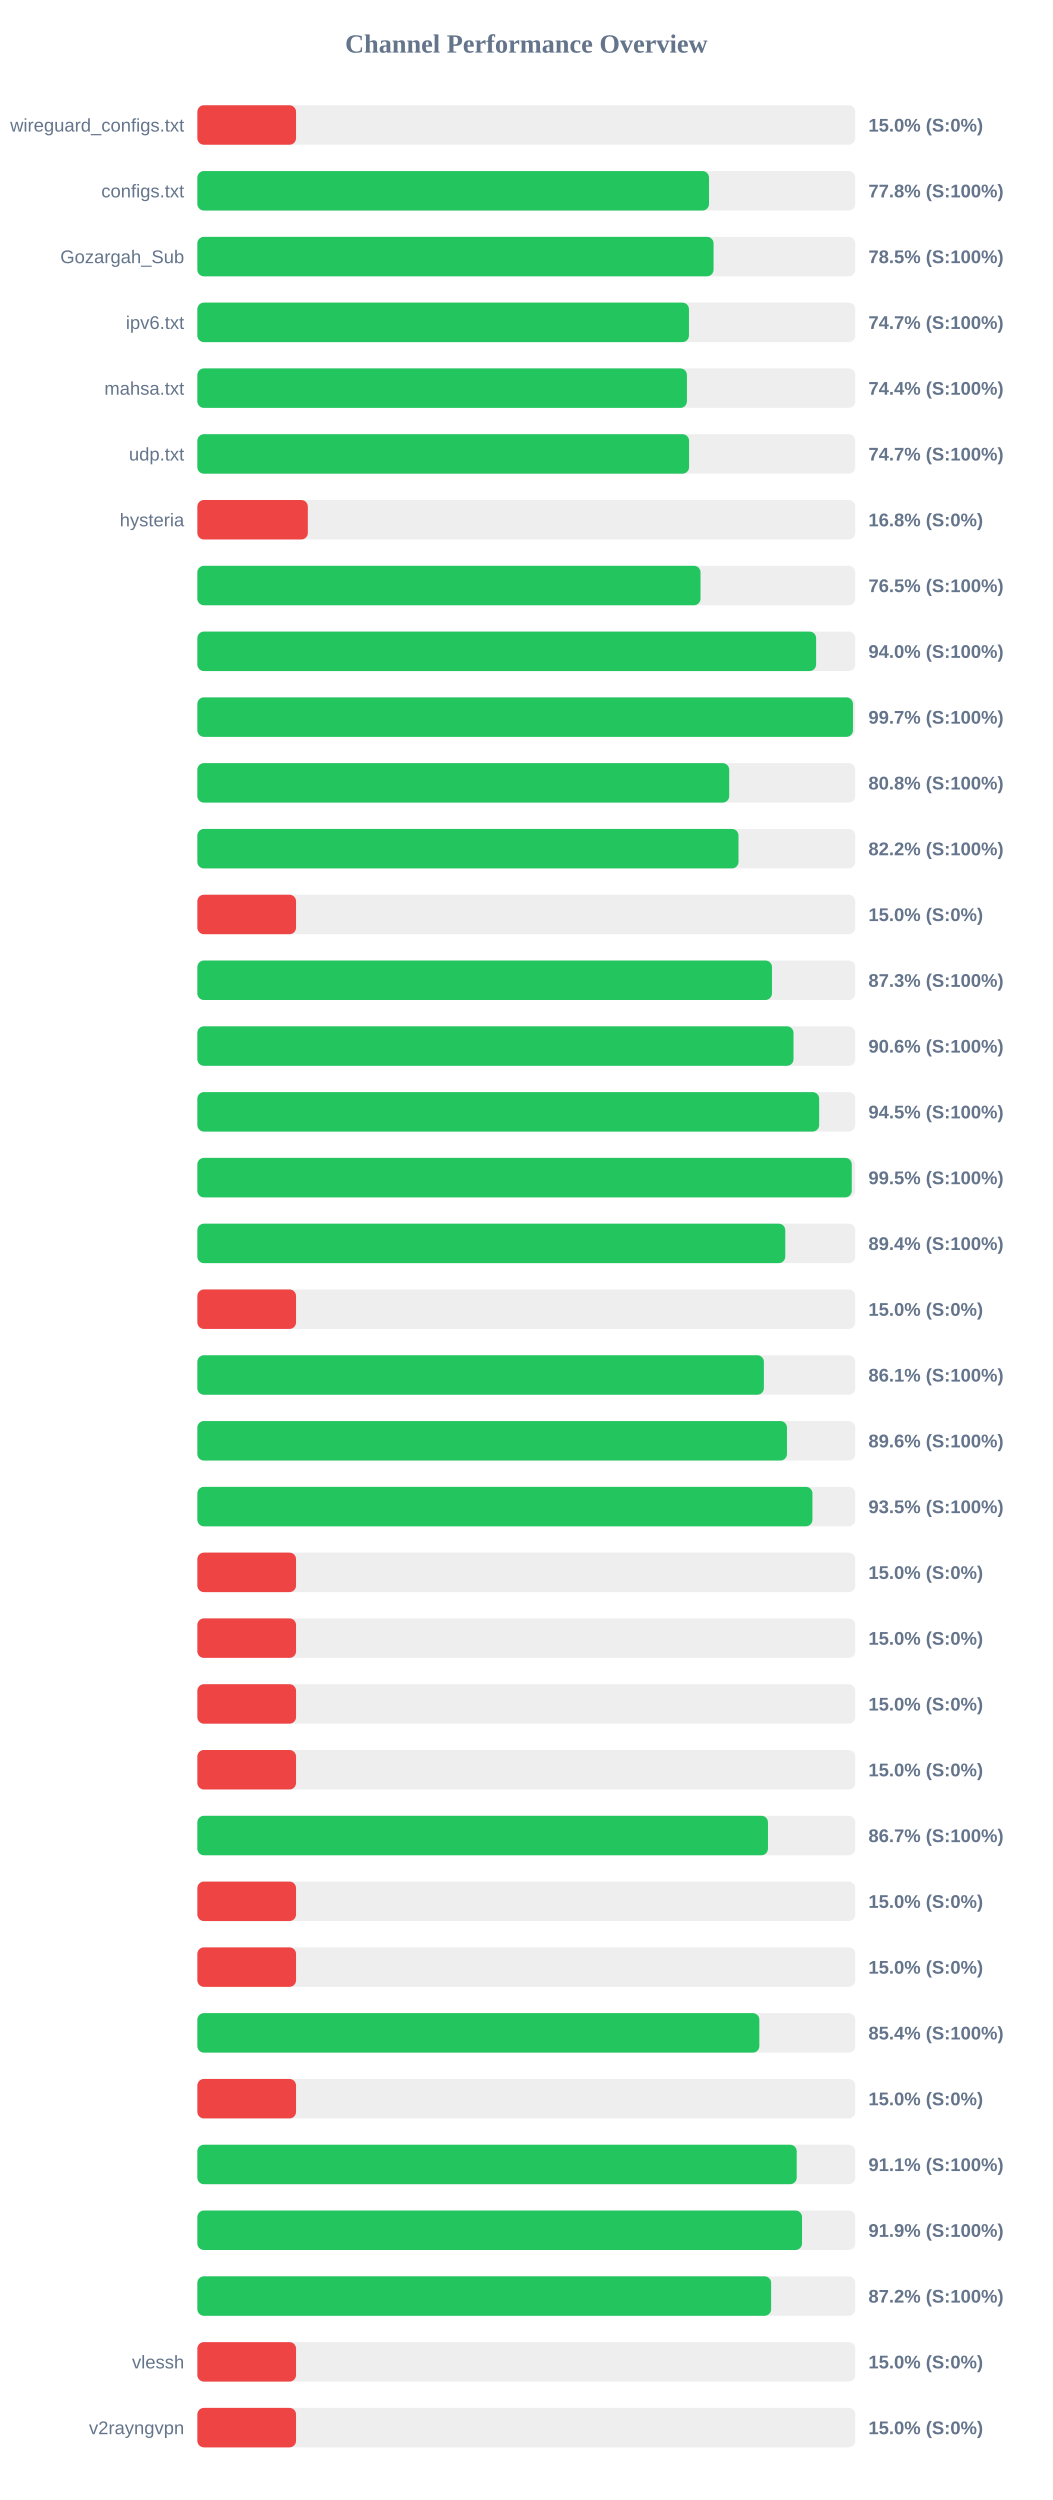
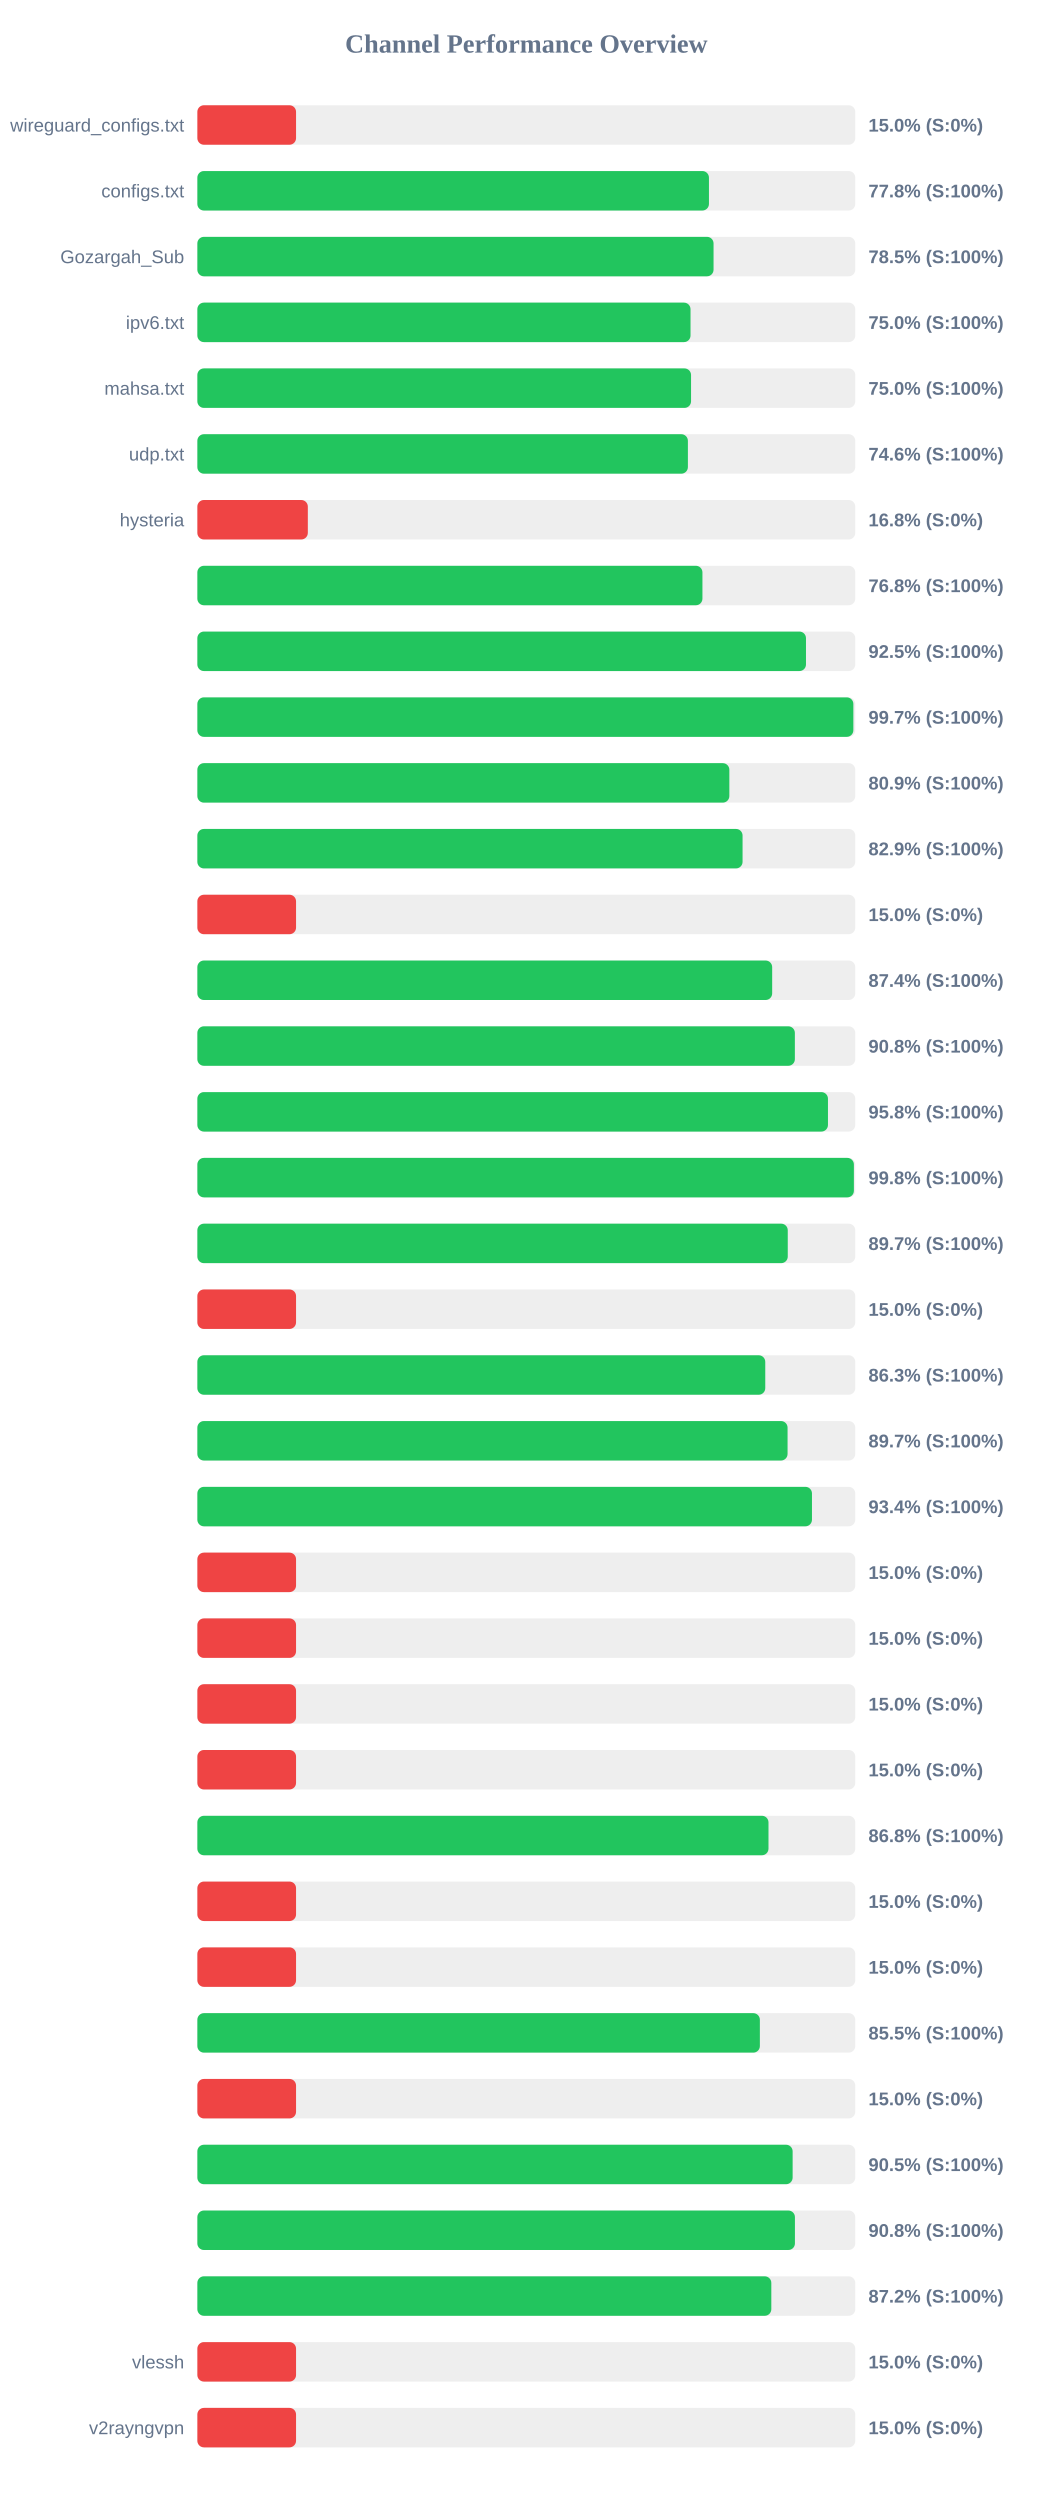
<svg xmlns="http://www.w3.org/2000/svg" width="800" height="1900" version="1.1">
  <style>
        .row { font: 14px Arial; fill: #64748b; }
        .score { font: bold 14px Arial; fill: #64748b; }
    </style>
  <text x="400" y="40" text-anchor="middle" font-size="20px" font-weight="bold" fill="#64748b">Channel Performance Overview</text>
  <rect x="150" y="80" width="500" height="30" fill="#eee" rx="5" />
  <rect x="150" y="80" width="75.0" height="30" fill="#ef4444" rx="5" />
  <text x="140" y="100" text-anchor="end" class="row">wireguard_configs.txt</text>
  <text x="660" y="100" text-anchor="start" class="score">15.0% (S:0%)</text>
  <rect x="150" y="130" width="500" height="30" fill="#eee" rx="5" />
-   <rect x="150" y="130" width="388.85" height="30" fill="#22c55e" rx="5" />
+   <rect x="150" y="130" width="388.8" height="30" fill="#22c55e" rx="5" />
  <text x="140" y="150" text-anchor="end" class="row">configs.txt</text>
  <text x="660" y="150" text-anchor="start" class="score">77.8% (S:100%)</text>
  <rect x="150" y="180" width="500" height="30" fill="#eee" rx="5" />
  <rect x="150" y="180" width="392.3" height="30" fill="#22c55e" rx="5" />
  <text x="140" y="200" text-anchor="end" class="row">Gozargah_Sub</text>
  <text x="660" y="200" text-anchor="start" class="score">78.5% (S:100%)</text>
  <rect x="150" y="230" width="500" height="30" fill="#eee" rx="5" />
-   <rect x="150" y="230" width="373.6" height="30" fill="#22c55e" rx="5" />
+   <rect x="150" y="230" width="374.8" height="30" fill="#22c55e" rx="5" />
  <text x="140" y="250" text-anchor="end" class="row">ipv6.txt</text>
-   <text x="660" y="250" text-anchor="start" class="score">74.7% (S:100%)</text>
+   <text x="660" y="250" text-anchor="start" class="score">75.0% (S:100%)</text>
  <rect x="150" y="280" width="500" height="30" fill="#eee" rx="5" />
-   <rect x="150" y="280" width="372.05" height="30" fill="#22c55e" rx="5" />
+   <rect x="150" y="280" width="375.2" height="30" fill="#22c55e" rx="5" />
  <text x="140" y="300" text-anchor="end" class="row">mahsa.txt</text>
-   <text x="660" y="300" text-anchor="start" class="score">74.4% (S:100%)</text>
+   <text x="660" y="300" text-anchor="start" class="score">75.0% (S:100%)</text>
  <rect x="150" y="330" width="500" height="30" fill="#eee" rx="5" />
-   <rect x="150" y="330" width="373.7" height="30" fill="#22c55e" rx="5" />
+   <rect x="150" y="330" width="372.8" height="30" fill="#22c55e" rx="5" />
  <text x="140" y="350" text-anchor="end" class="row">udp.txt</text>
-   <text x="660" y="350" text-anchor="start" class="score">74.7% (S:100%)</text>
+   <text x="660" y="350" text-anchor="start" class="score">74.6% (S:100%)</text>
  <rect x="150" y="380" width="500" height="30" fill="#eee" rx="5" />
  <rect x="150" y="380" width="83.95" height="30" fill="#ef4444" rx="5" />
  <text x="140" y="400" text-anchor="end" class="row">hysteria</text>
  <text x="660" y="400" text-anchor="start" class="score">16.8% (S:0%)</text>
  <rect x="150" y="430" width="500" height="30" fill="#eee" rx="5" />
-   <rect x="150" y="430" width="382.4" height="30" fill="#22c55e" rx="5" />
+   <rect x="150" y="430" width="383.85" height="30" fill="#22c55e" rx="5" />
  <text x="140" y="450" text-anchor="end" class="row" />
-   <text x="660" y="450" text-anchor="start" class="score">76.5% (S:100%)</text>
+   <text x="660" y="450" text-anchor="start" class="score">76.8% (S:100%)</text>
  <rect x="150" y="480" width="500" height="30" fill="#eee" rx="5" />
-   <rect x="150" y="480" width="470.25" height="30" fill="#22c55e" rx="5" />
+   <rect x="150" y="480" width="462.55" height="30" fill="#22c55e" rx="5" />
  <text x="140" y="500" text-anchor="end" class="row" />
-   <text x="660" y="500" text-anchor="start" class="score">94.0% (S:100%)</text>
+   <text x="660" y="500" text-anchor="start" class="score">92.5% (S:100%)</text>
  <rect x="150" y="530" width="500" height="30" fill="#eee" rx="5" />
-   <rect x="150" y="530" width="498.25" height="30" fill="#22c55e" rx="5" />
+   <rect x="150" y="530" width="498.55" height="30" fill="#22c55e" rx="5" />
  <text x="140" y="550" text-anchor="end" class="row" />
  <text x="660" y="550" text-anchor="start" class="score">99.7% (S:100%)</text>
  <rect x="150" y="580" width="500" height="30" fill="#eee" rx="5" />
-   <rect x="150" y="580" width="404.2" height="30" fill="#22c55e" rx="5" />
+   <rect x="150" y="580" width="404.3" height="30" fill="#22c55e" rx="5" />
  <text x="140" y="600" text-anchor="end" class="row" />
-   <text x="660" y="600" text-anchor="start" class="score">80.8% (S:100%)</text>
+   <text x="660" y="600" text-anchor="start" class="score">80.9% (S:100%)</text>
  <rect x="150" y="630" width="500" height="30" fill="#eee" rx="5" />
-   <rect x="150" y="630" width="411.25" height="30" fill="#22c55e" rx="5" />
+   <rect x="150" y="630" width="414.35" height="30" fill="#22c55e" rx="5" />
  <text x="140" y="650" text-anchor="end" class="row" />
-   <text x="660" y="650" text-anchor="start" class="score">82.2% (S:100%)</text>
+   <text x="660" y="650" text-anchor="start" class="score">82.9% (S:100%)</text>
  <rect x="150" y="680" width="500" height="30" fill="#eee" rx="5" />
  <rect x="150" y="680" width="75.0" height="30" fill="#ef4444" rx="5" />
  <text x="140" y="700" text-anchor="end" class="row" />
  <text x="660" y="700" text-anchor="start" class="score">15.0% (S:0%)</text>
  <rect x="150" y="730" width="500" height="30" fill="#eee" rx="5" />
-   <rect x="150" y="730" width="436.7" height="30" fill="#22c55e" rx="5" />
+   <rect x="150" y="730" width="436.85" height="30" fill="#22c55e" rx="5" />
  <text x="140" y="750" text-anchor="end" class="row" />
-   <text x="660" y="750" text-anchor="start" class="score">87.3% (S:100%)</text>
+   <text x="660" y="750" text-anchor="start" class="score">87.4% (S:100%)</text>
  <rect x="150" y="780" width="500" height="30" fill="#eee" rx="5" />
-   <rect x="150" y="780" width="453.05" height="30" fill="#22c55e" rx="5" />
+   <rect x="150" y="780" width="454.1" height="30" fill="#22c55e" rx="5" />
  <text x="140" y="800" text-anchor="end" class="row" />
-   <text x="660" y="800" text-anchor="start" class="score">90.6% (S:100%)</text>
+   <text x="660" y="800" text-anchor="start" class="score">90.8% (S:100%)</text>
  <rect x="150" y="830" width="500" height="30" fill="#eee" rx="5" />
-   <rect x="150" y="830" width="472.55" height="30" fill="#22c55e" rx="5" />
+   <rect x="150" y="830" width="479.25" height="30" fill="#22c55e" rx="5" />
  <text x="140" y="850" text-anchor="end" class="row" />
-   <text x="660" y="850" text-anchor="start" class="score">94.5% (S:100%)</text>
+   <text x="660" y="850" text-anchor="start" class="score">95.8% (S:100%)</text>
  <rect x="150" y="880" width="500" height="30" fill="#eee" rx="5" />
-   <rect x="150" y="880" width="497.35" height="30" fill="#22c55e" rx="5" />
+   <rect x="150" y="880" width="498.95" height="30" fill="#22c55e" rx="5" />
  <text x="140" y="900" text-anchor="end" class="row" />
-   <text x="660" y="900" text-anchor="start" class="score">99.5% (S:100%)</text>
+   <text x="660" y="900" text-anchor="start" class="score">99.8% (S:100%)</text>
  <rect x="150" y="930" width="500" height="30" fill="#eee" rx="5" />
-   <rect x="150" y="930" width="446.8" height="30" fill="#22c55e" rx="5" />
+   <rect x="150" y="930" width="448.7" height="30" fill="#22c55e" rx="5" />
  <text x="140" y="950" text-anchor="end" class="row" />
-   <text x="660" y="950" text-anchor="start" class="score">89.4% (S:100%)</text>
+   <text x="660" y="950" text-anchor="start" class="score">89.7% (S:100%)</text>
  <rect x="150" y="980" width="500" height="30" fill="#eee" rx="5" />
  <rect x="150" y="980" width="75.0" height="30" fill="#ef4444" rx="5" />
  <text x="140" y="1000" text-anchor="end" class="row" />
  <text x="660" y="1000" text-anchor="start" class="score">15.0% (S:0%)</text>
  <rect x="150" y="1030" width="500" height="30" fill="#eee" rx="5" />
-   <rect x="150" y="1030" width="430.55" height="30" fill="#22c55e" rx="5" />
+   <rect x="150" y="1030" width="431.6" height="30" fill="#22c55e" rx="5" />
  <text x="140" y="1050" text-anchor="end" class="row" />
-   <text x="660" y="1050" text-anchor="start" class="score">86.1% (S:100%)</text>
+   <text x="660" y="1050" text-anchor="start" class="score">86.3% (S:100%)</text>
  <rect x="150" y="1080" width="500" height="30" fill="#eee" rx="5" />
-   <rect x="150" y="1080" width="448.1" height="30" fill="#22c55e" rx="5" />
+   <rect x="150" y="1080" width="448.55" height="30" fill="#22c55e" rx="5" />
  <text x="140" y="1100" text-anchor="end" class="row" />
-   <text x="660" y="1100" text-anchor="start" class="score">89.6% (S:100%)</text>
+   <text x="660" y="1100" text-anchor="start" class="score">89.7% (S:100%)</text>
  <rect x="150" y="1130" width="500" height="30" fill="#eee" rx="5" />
-   <rect x="150" y="1130" width="467.45" height="30" fill="#22c55e" rx="5" />
+   <rect x="150" y="1130" width="467.1" height="30" fill="#22c55e" rx="5" />
  <text x="140" y="1150" text-anchor="end" class="row" />
-   <text x="660" y="1150" text-anchor="start" class="score">93.5% (S:100%)</text>
+   <text x="660" y="1150" text-anchor="start" class="score">93.4% (S:100%)</text>
  <rect x="150" y="1180" width="500" height="30" fill="#eee" rx="5" />
  <rect x="150" y="1180" width="75.0" height="30" fill="#ef4444" rx="5" />
  <text x="140" y="1200" text-anchor="end" class="row" />
  <text x="660" y="1200" text-anchor="start" class="score">15.0% (S:0%)</text>
  <rect x="150" y="1230" width="500" height="30" fill="#eee" rx="5" />
  <rect x="150" y="1230" width="75.0" height="30" fill="#ef4444" rx="5" />
  <text x="140" y="1250" text-anchor="end" class="row" />
  <text x="660" y="1250" text-anchor="start" class="score">15.0% (S:0%)</text>
  <rect x="150" y="1280" width="500" height="30" fill="#eee" rx="5" />
  <rect x="150" y="1280" width="75.0" height="30" fill="#ef4444" rx="5" />
  <text x="140" y="1300" text-anchor="end" class="row" />
  <text x="660" y="1300" text-anchor="start" class="score">15.0% (S:0%)</text>
  <rect x="150" y="1330" width="500" height="30" fill="#eee" rx="5" />
  <rect x="150" y="1330" width="75.0" height="30" fill="#ef4444" rx="5" />
  <text x="140" y="1350" text-anchor="end" class="row" />
  <text x="660" y="1350" text-anchor="start" class="score">15.0% (S:0%)</text>
  <rect x="150" y="1380" width="500" height="30" fill="#eee" rx="5" />
-   <rect x="150" y="1380" width="433.65" height="30" fill="#22c55e" rx="5" />
+   <rect x="150" y="1380" width="434.05" height="30" fill="#22c55e" rx="5" />
  <text x="140" y="1400" text-anchor="end" class="row" />
-   <text x="660" y="1400" text-anchor="start" class="score">86.7% (S:100%)</text>
+   <text x="660" y="1400" text-anchor="start" class="score">86.8% (S:100%)</text>
  <rect x="150" y="1430" width="500" height="30" fill="#eee" rx="5" />
  <rect x="150" y="1430" width="75.0" height="30" fill="#ef4444" rx="5" />
  <text x="140" y="1450" text-anchor="end" class="row" />
  <text x="660" y="1450" text-anchor="start" class="score">15.0% (S:0%)</text>
  <rect x="150" y="1480" width="500" height="30" fill="#eee" rx="5" />
  <rect x="150" y="1480" width="75.0" height="30" fill="#ef4444" rx="5" />
  <text x="140" y="1500" text-anchor="end" class="row" />
  <text x="660" y="1500" text-anchor="start" class="score">15.0% (S:0%)</text>
  <rect x="150" y="1530" width="500" height="30" fill="#eee" rx="5" />
-   <rect x="150" y="1530" width="427.1" height="30" fill="#22c55e" rx="5" />
+   <rect x="150" y="1530" width="427.5" height="30" fill="#22c55e" rx="5" />
  <text x="140" y="1550" text-anchor="end" class="row" />
-   <text x="660" y="1550" text-anchor="start" class="score">85.4% (S:100%)</text>
+   <text x="660" y="1550" text-anchor="start" class="score">85.5% (S:100%)</text>
  <rect x="150" y="1580" width="500" height="30" fill="#eee" rx="5" />
  <rect x="150" y="1580" width="75.0" height="30" fill="#ef4444" rx="5" />
  <text x="140" y="1600" text-anchor="end" class="row" />
  <text x="660" y="1600" text-anchor="start" class="score">15.0% (S:0%)</text>
  <rect x="150" y="1630" width="500" height="30" fill="#eee" rx="5" />
-   <rect x="150" y="1630" width="455.5" height="30" fill="#22c55e" rx="5" />
+   <rect x="150" y="1630" width="452.4" height="30" fill="#22c55e" rx="5" />
  <text x="140" y="1650" text-anchor="end" class="row" />
-   <text x="660" y="1650" text-anchor="start" class="score">91.1% (S:100%)</text>
+   <text x="660" y="1650" text-anchor="start" class="score">90.5% (S:100%)</text>
  <rect x="150" y="1680" width="500" height="30" fill="#eee" rx="5" />
-   <rect x="150" y="1680" width="459.55" height="30" fill="#22c55e" rx="5" />
+   <rect x="150" y="1680" width="454.15" height="30" fill="#22c55e" rx="5" />
  <text x="140" y="1700" text-anchor="end" class="row" />
-   <text x="660" y="1700" text-anchor="start" class="score">91.9% (S:100%)</text>
+   <text x="660" y="1700" text-anchor="start" class="score">90.8% (S:100%)</text>
  <rect x="150" y="1730" width="500" height="30" fill="#eee" rx="5" />
-   <rect x="150" y="1730" width="436.05" height="30" fill="#22c55e" rx="5" />
+   <rect x="150" y="1730" width="436.2" height="30" fill="#22c55e" rx="5" />
  <text x="140" y="1750" text-anchor="end" class="row" />
  <text x="660" y="1750" text-anchor="start" class="score">87.2% (S:100%)</text>
  <rect x="150" y="1780" width="500" height="30" fill="#eee" rx="5" />
  <rect x="150" y="1780" width="75.0" height="30" fill="#ef4444" rx="5" />
  <text x="140" y="1800" text-anchor="end" class="row">vlessh</text>
  <text x="660" y="1800" text-anchor="start" class="score">15.0% (S:0%)</text>
  <rect x="150" y="1830" width="500" height="30" fill="#eee" rx="5" />
  <rect x="150" y="1830" width="75.0" height="30" fill="#ef4444" rx="5" />
  <text x="140" y="1850" text-anchor="end" class="row">v2rayngvpn</text>
  <text x="660" y="1850" text-anchor="start" class="score">15.0% (S:0%)</text>
</svg>
